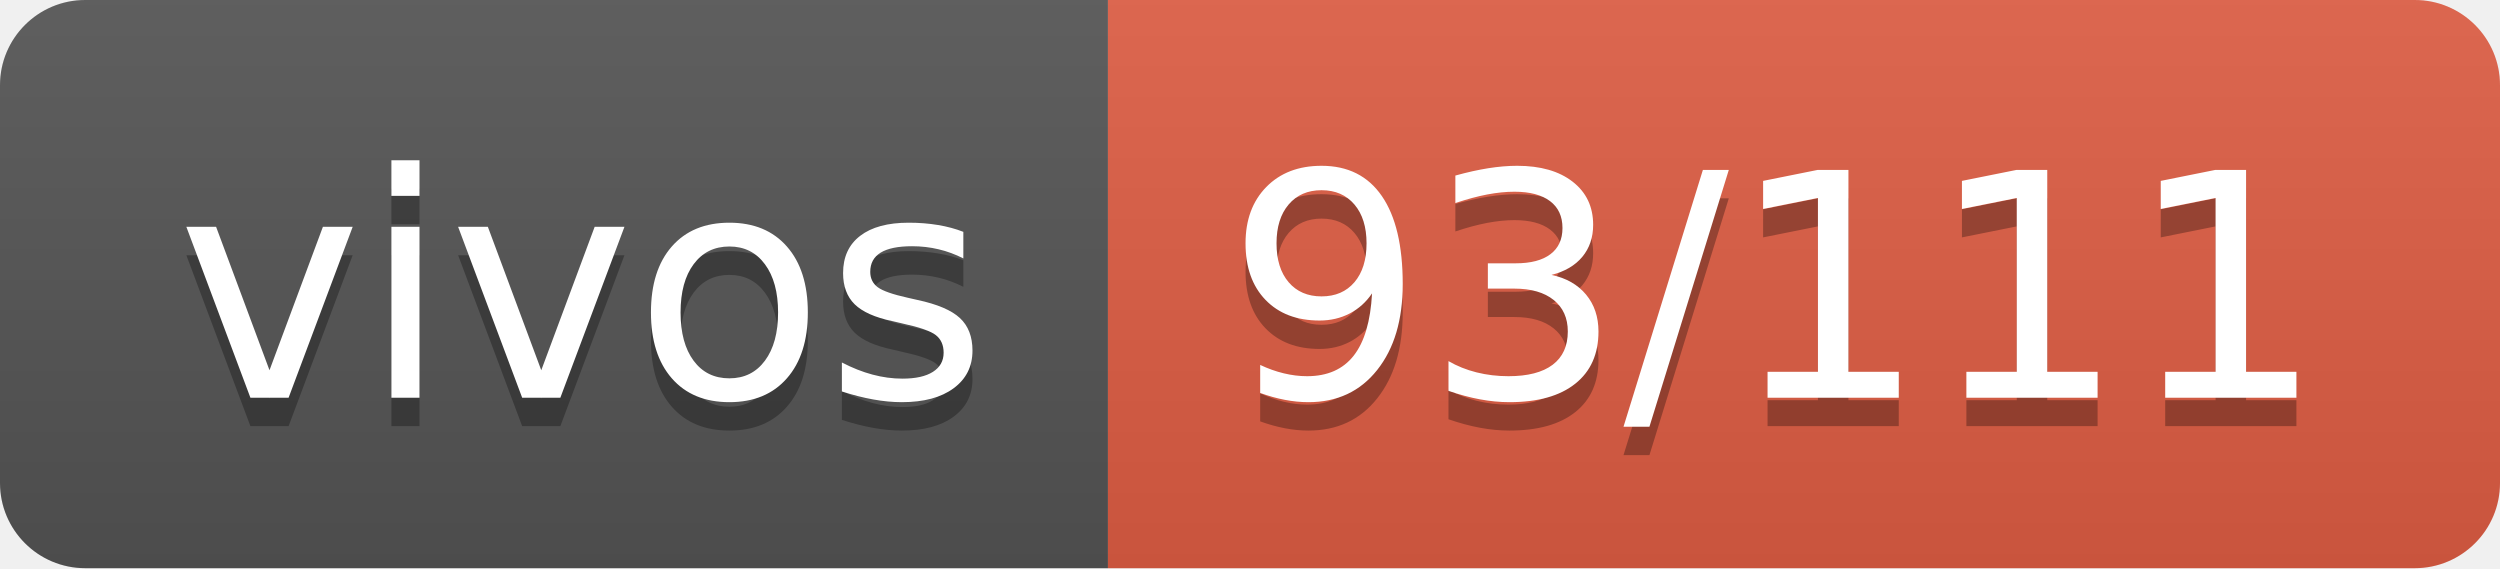
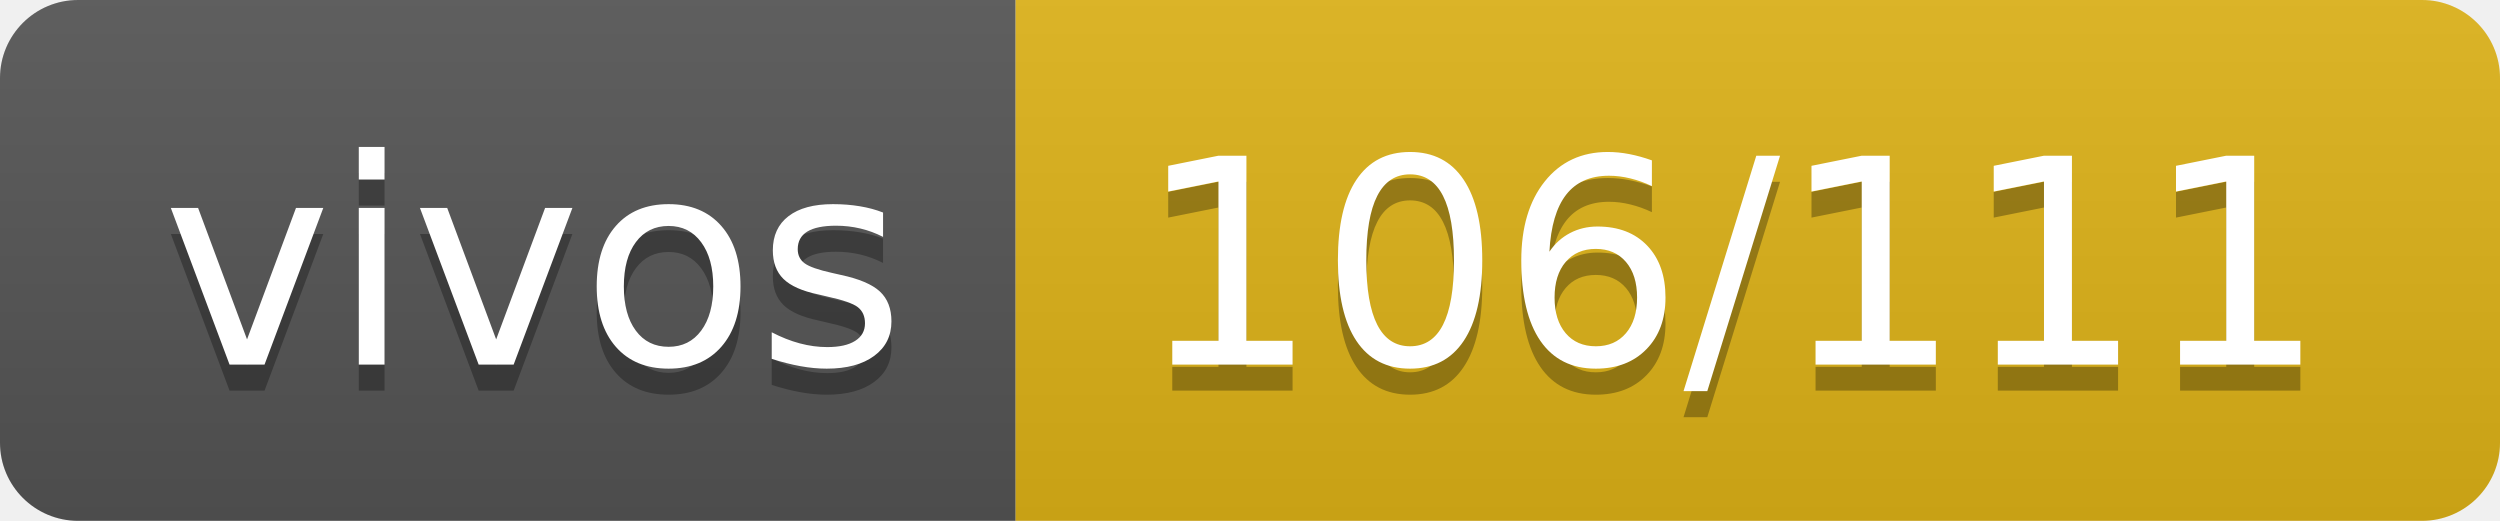
- <svg xmlns="http://www.w3.org/2000/svg" width="88" height="20" role="img" aria-label="vivos: 93/111">
+ <svg xmlns="http://www.w3.org/2000/svg" width="96" height="20" role="img" aria-label="vivos: 106/111">
  <linearGradient id="s" x2="0" y2="100%">
    <stop offset="0" stop-color="#bbb" stop-opacity=".1" />
    <stop offset="1" stop-opacity=".1" />
  </linearGradient>
  <clipPath id="r">
-     <rect width="88" height="20" rx="3" fill="#fff" />
+     <rect width="96" height="20" rx="3" fill="#fff" />
  </clipPath>
  <g clip-path="url(#r)">
    <rect width="39" height="20" fill="#555" />
-     <rect x="39" width="49" height="20" fill="#e05d44" />
-     <rect width="88" height="20" fill="url(#s)" />
+     <rect x="39" width="57" height="20" fill="#dfb317" />
+     <rect width="96" height="20" fill="url(#s)" />
  </g>
  <g fill="#fff" text-anchor="middle" font-family="Verdana,Geneva,DejaVu Sans,sans-serif" text-rendering="geometricPrecision" font-size="110">
    <text aria-hidden="true" x="205" y="150" fill="#010101" fill-opacity=".3" transform="scale(.1)" textLength="290">vivos</text>
    <text x="205" y="140" transform="scale(.1)" fill="#fff" textLength="290">vivos</text>
-     <text aria-hidden="true" x="625" y="150" fill="#010101" fill-opacity=".3" transform="scale(.1)" textLength="390">93/111</text>
-     <text x="625" y="140" transform="scale(.1)" fill="#fff" textLength="390">93/111</text>
+     <text aria-hidden="true" x="665" y="150" fill="#010101" fill-opacity=".3" transform="scale(.1)" textLength="470">106/111</text>
+     <text x="665" y="140" transform="scale(.1)" fill="#fff" textLength="470">106/111</text>
  </g>
</svg>
